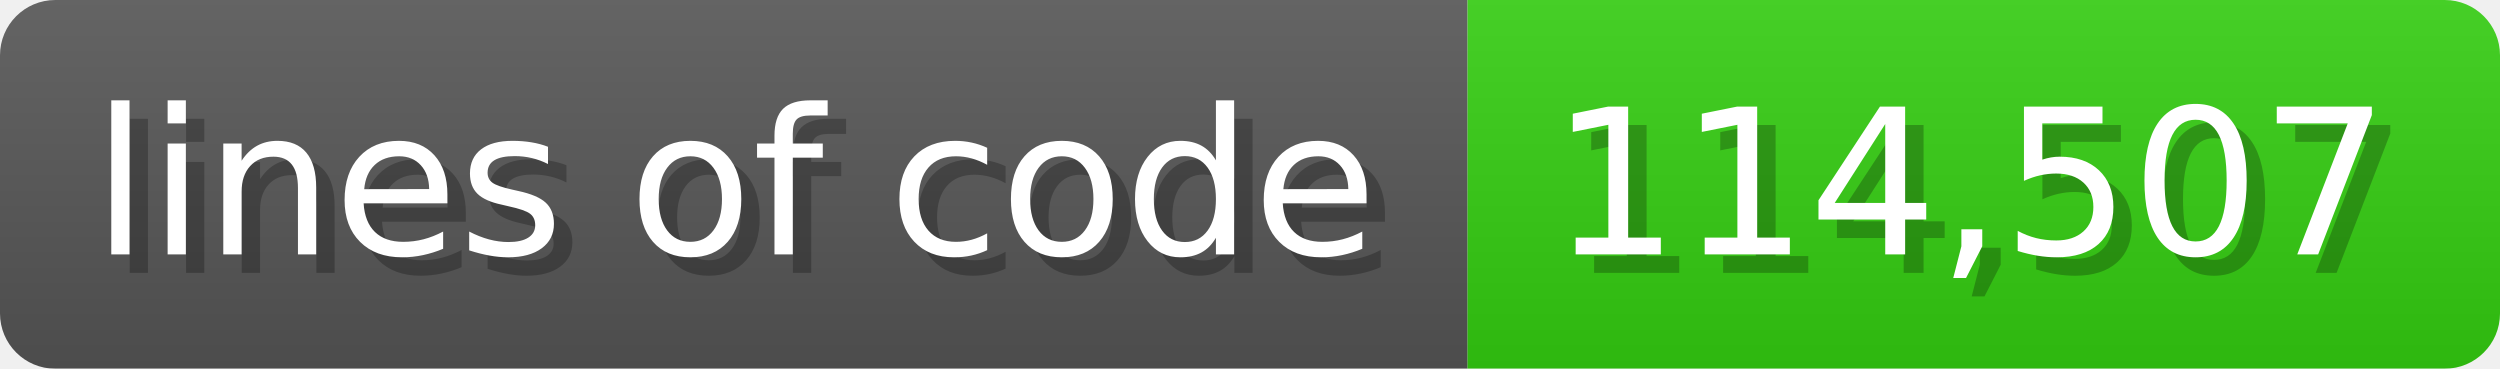
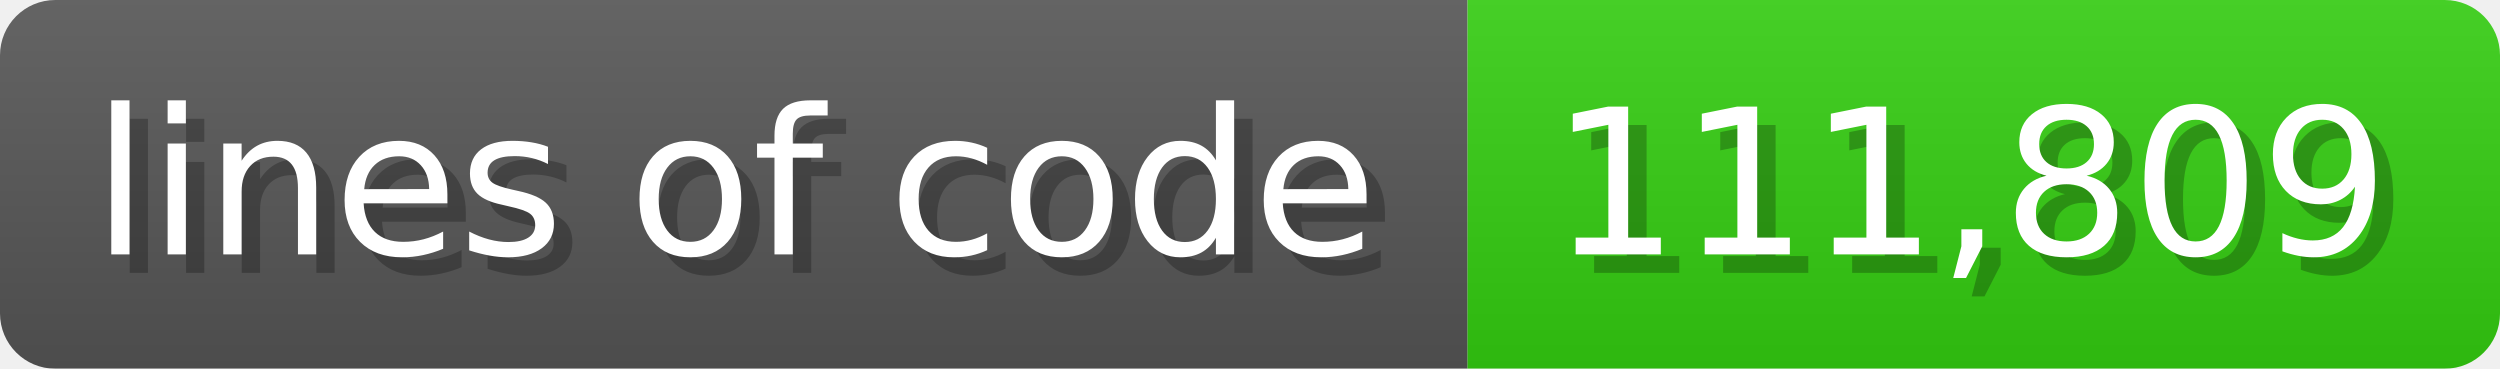
<svg xmlns="http://www.w3.org/2000/svg" width="135.6" height="20" viewBox="0 0 1356 200">
  <linearGradient id="a" x2="0" y2="100%">
    <stop offset="0" stop-opacity=".1" stop-color="#EEE" />
    <stop offset="1" stop-opacity=".1" />
  </linearGradient>
  <mask id="m">
    <rect width="1356" height="200" rx="30" fill="#FFF" />
  </mask>
  <g mask="url(#m)">
    <rect width="796" height="200" fill="#555" />
    <rect width="560" height="200" fill="#3C1" x="796" />
    <rect width="1356" height="200" fill="url(#a)" />
  </g>
  <g fill="#fff" text-anchor="start" font-family="Verdana,DejaVu Sans,sans-serif" font-size="110">
    <text x="60" y="148" textLength="696" fill="#000" opacity="0.25">lines of code</text>
    <text x="50" y="138" textLength="696">lines of code</text>
-     <text x="851" y="148" textLength="460" fill="#000" opacity="0.25">114,507</text>
-     <text x="841" y="138" textLength="460">114,507</text>
+     <text x="851" y="148" textLength="460" fill="#000" opacity="0.25">111,809</text>
+     <text x="841" y="138" textLength="460">111,809</text>
  </g>
</svg>
